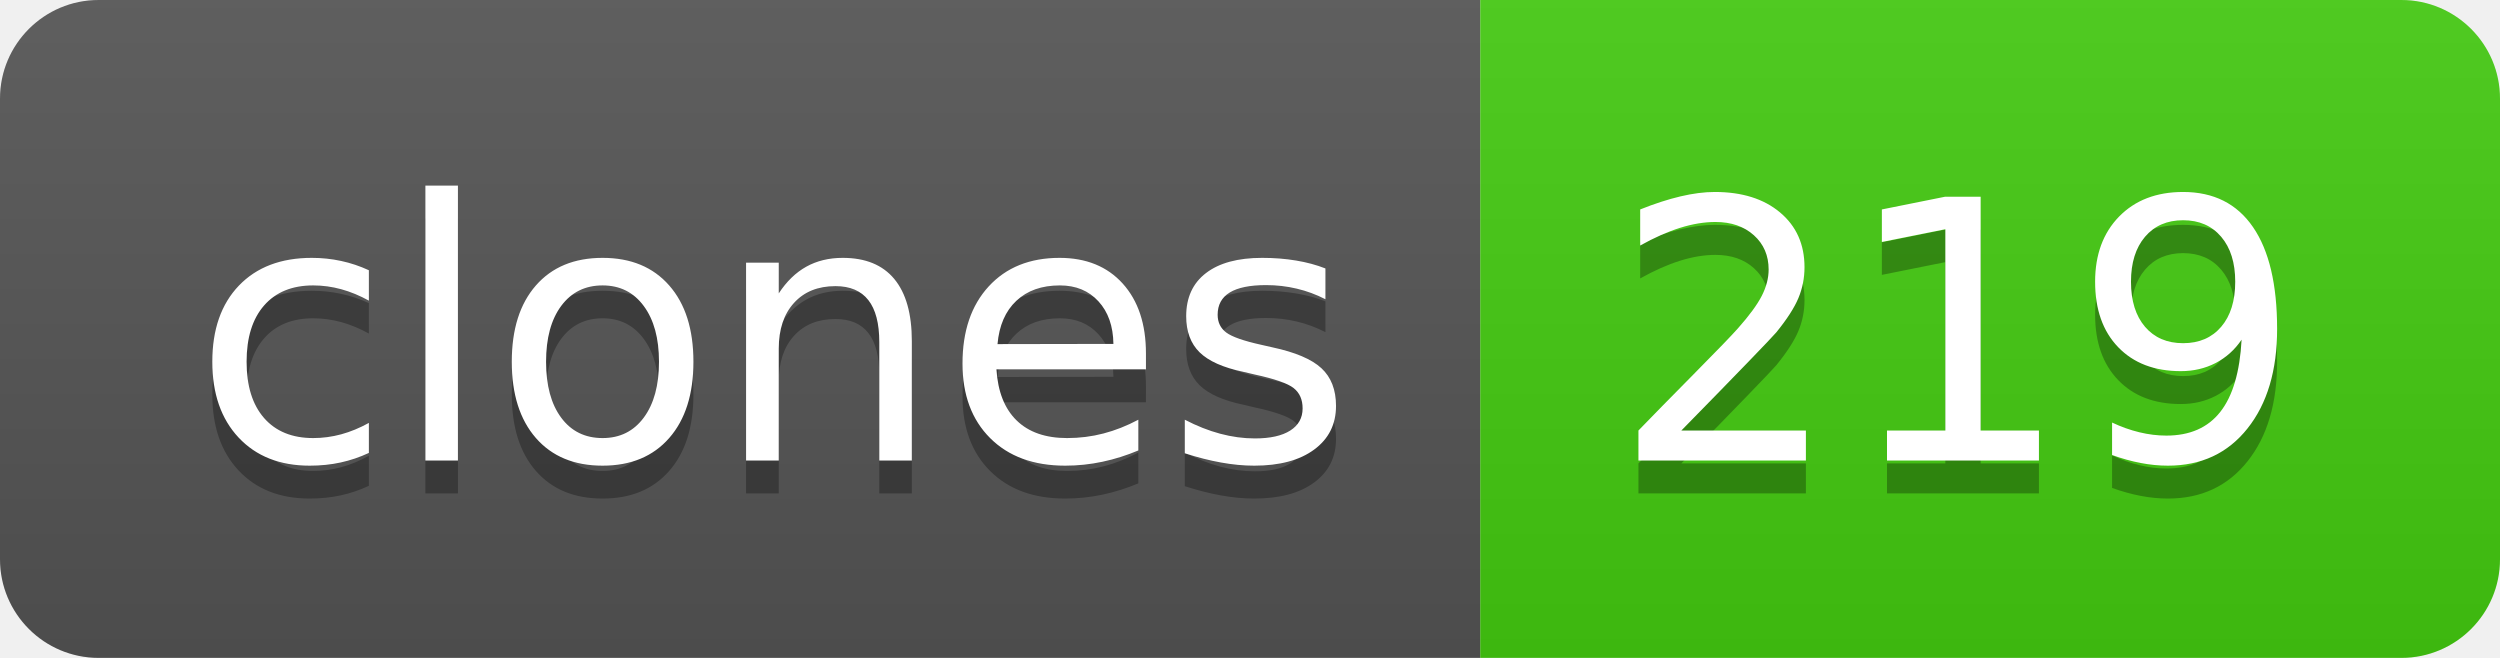
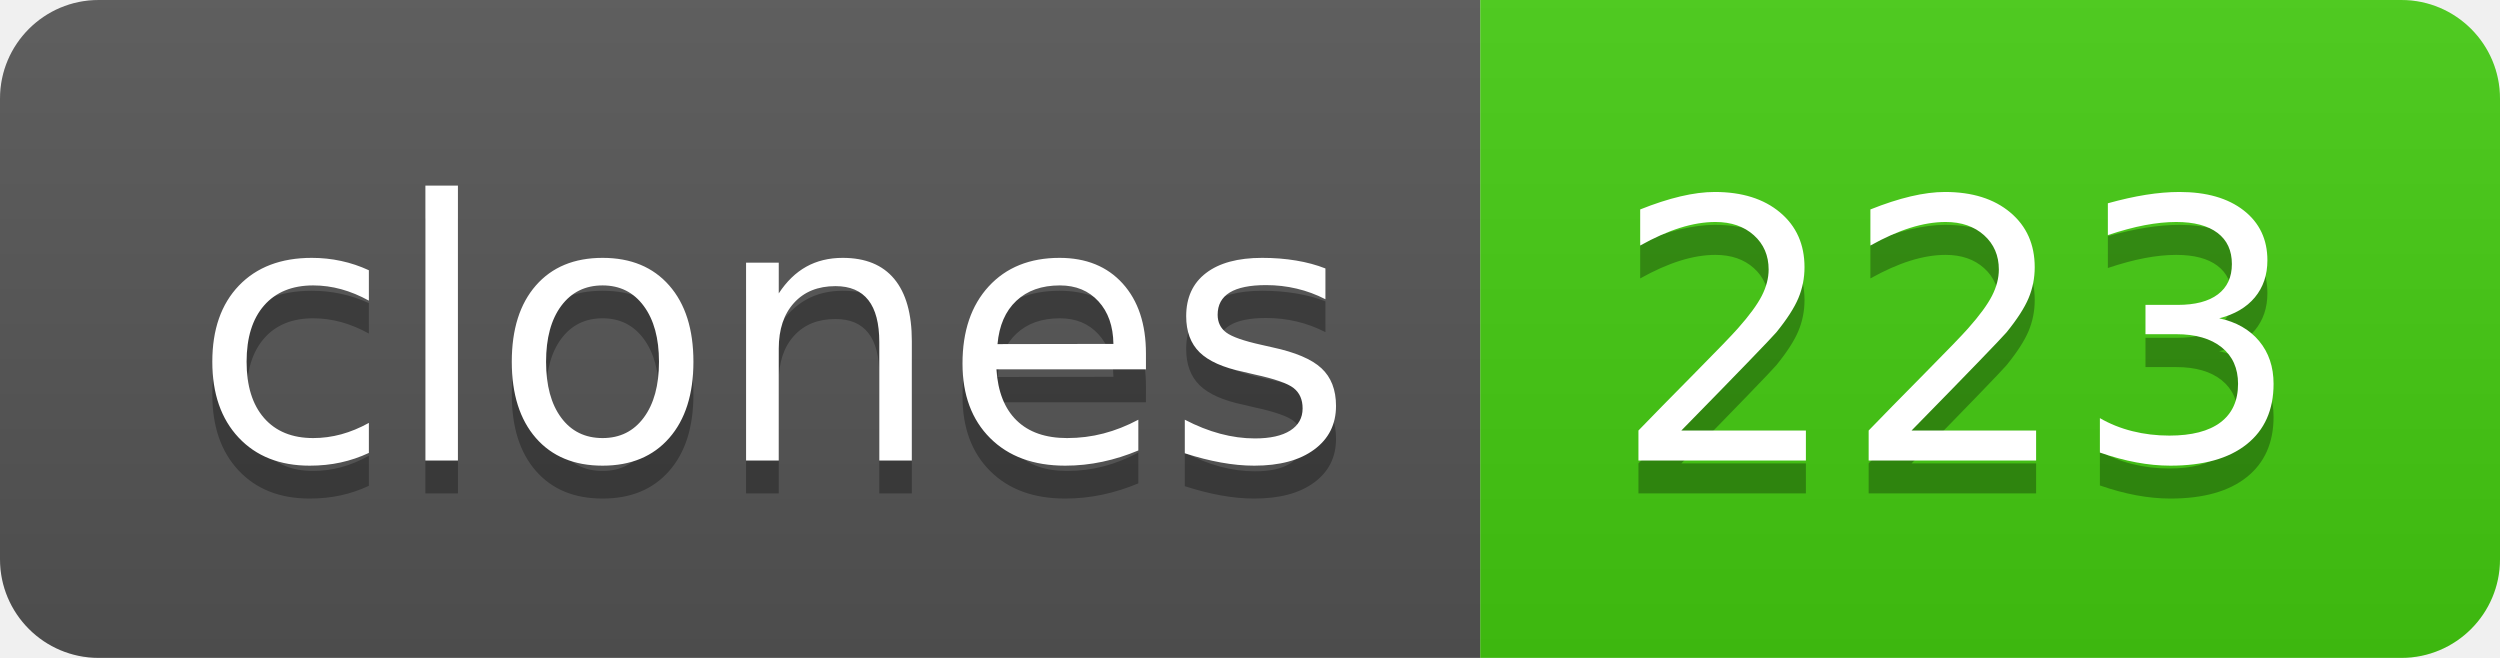
- <svg xmlns="http://www.w3.org/2000/svg" width="76" height="20" role="img" aria-label="clones: 219">
+ <svg xmlns="http://www.w3.org/2000/svg" width="76" height="20" role="img" aria-label="clones: 223">
  <linearGradient id="s" x2="0" y2="100%">
    <stop offset="0" stop-color="#bbb" stop-opacity=".1" />
    <stop offset="1" stop-opacity=".1" />
  </linearGradient>
  <clipPath id="r">
    <rect width="76" height="20" rx="3" fill="#fff" />
  </clipPath>
  <g clip-path="url(#r)">
    <rect width="45" height="20" fill="#555" />
    <rect x="45" width="31" height="20" fill="#4c1" />
    <rect width="76" height="20" fill="url(#s)" />
  </g>
  <g fill="#fff" text-anchor="middle" font-family="Verdana,Geneva,DejaVu Sans,sans-serif" text-rendering="geometricPrecision" font-size="110">
    <text aria-hidden="true" x="235" y="150" fill="#010101" fill-opacity=".3" transform="scale(.1)" textLength="350">clones</text>
    <text x="235" y="140" transform="scale(.1)" fill="#fff" textLength="350">clones</text>
-     <text aria-hidden="true" x="595" y="150" fill="#010101" fill-opacity=".3" transform="scale(.1)" textLength="210">219</text>
-     <text x="595" y="140" transform="scale(.1)" fill="#fff" textLength="210">219</text>
+     <text aria-hidden="true" x="595" y="150" fill="#010101" fill-opacity=".3" transform="scale(.1)" textLength="210">223</text>
+     <text x="595" y="140" transform="scale(.1)" fill="#fff" textLength="210">223</text>
  </g>
</svg>
